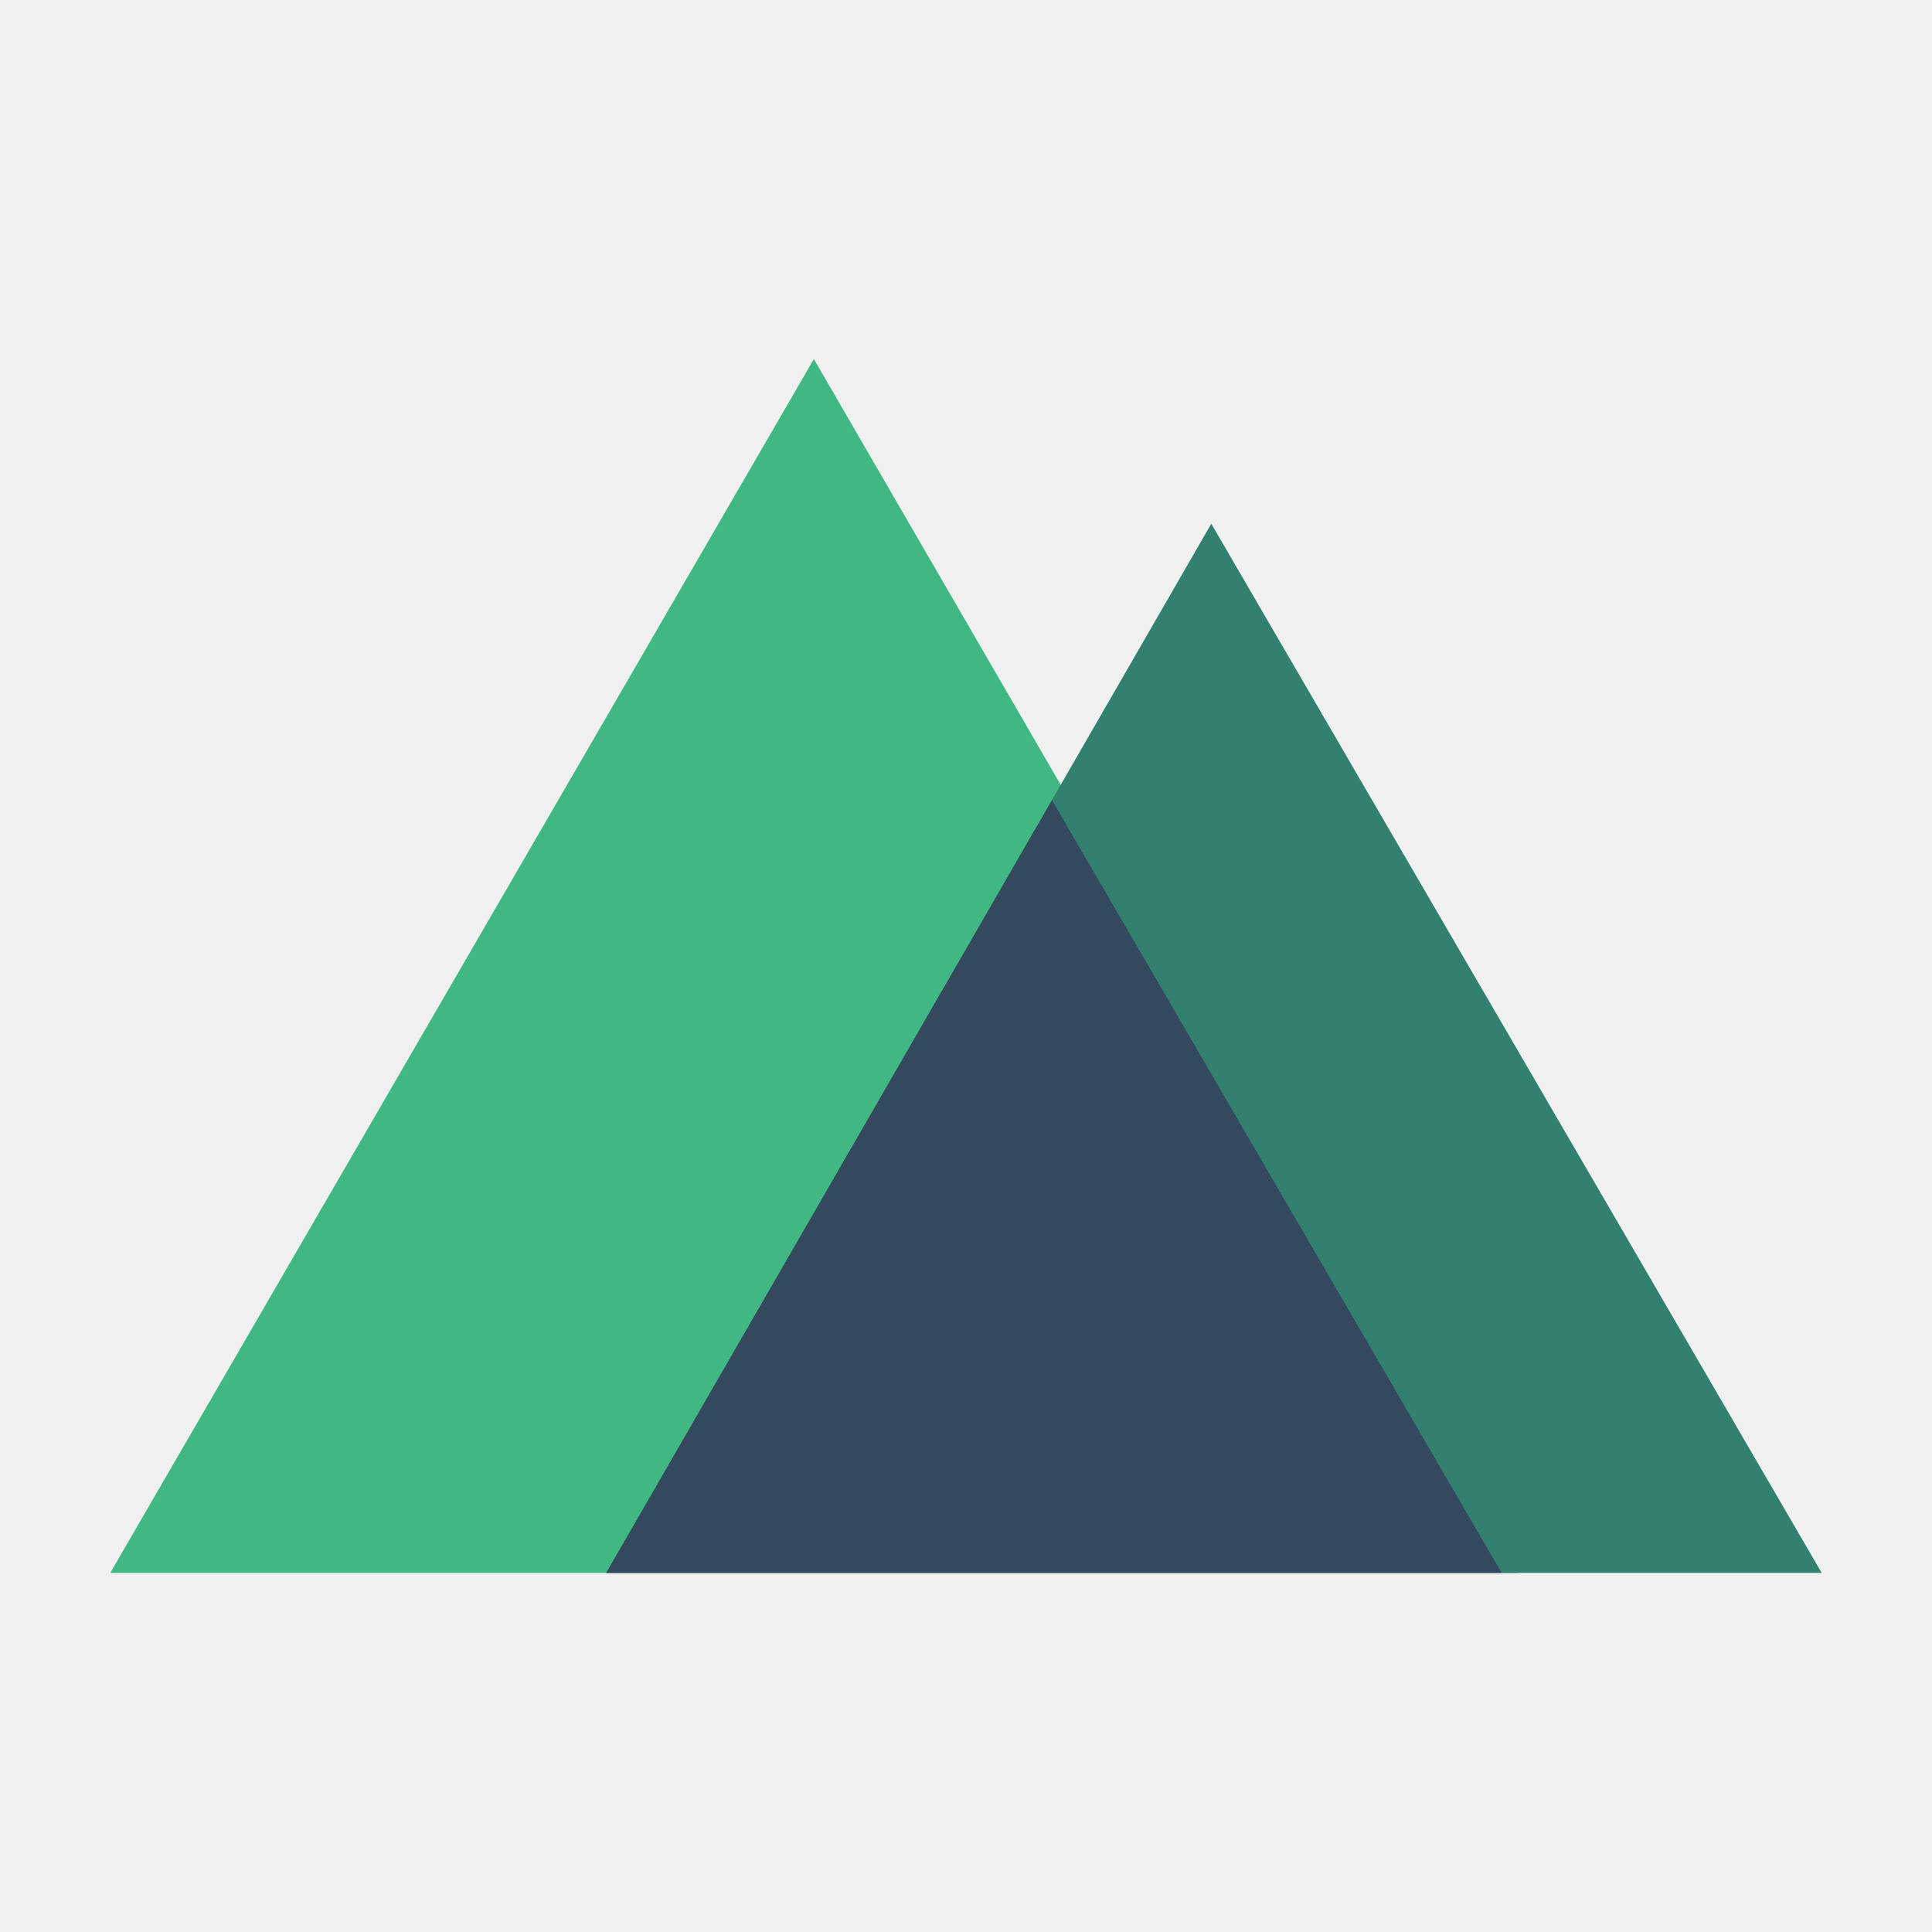
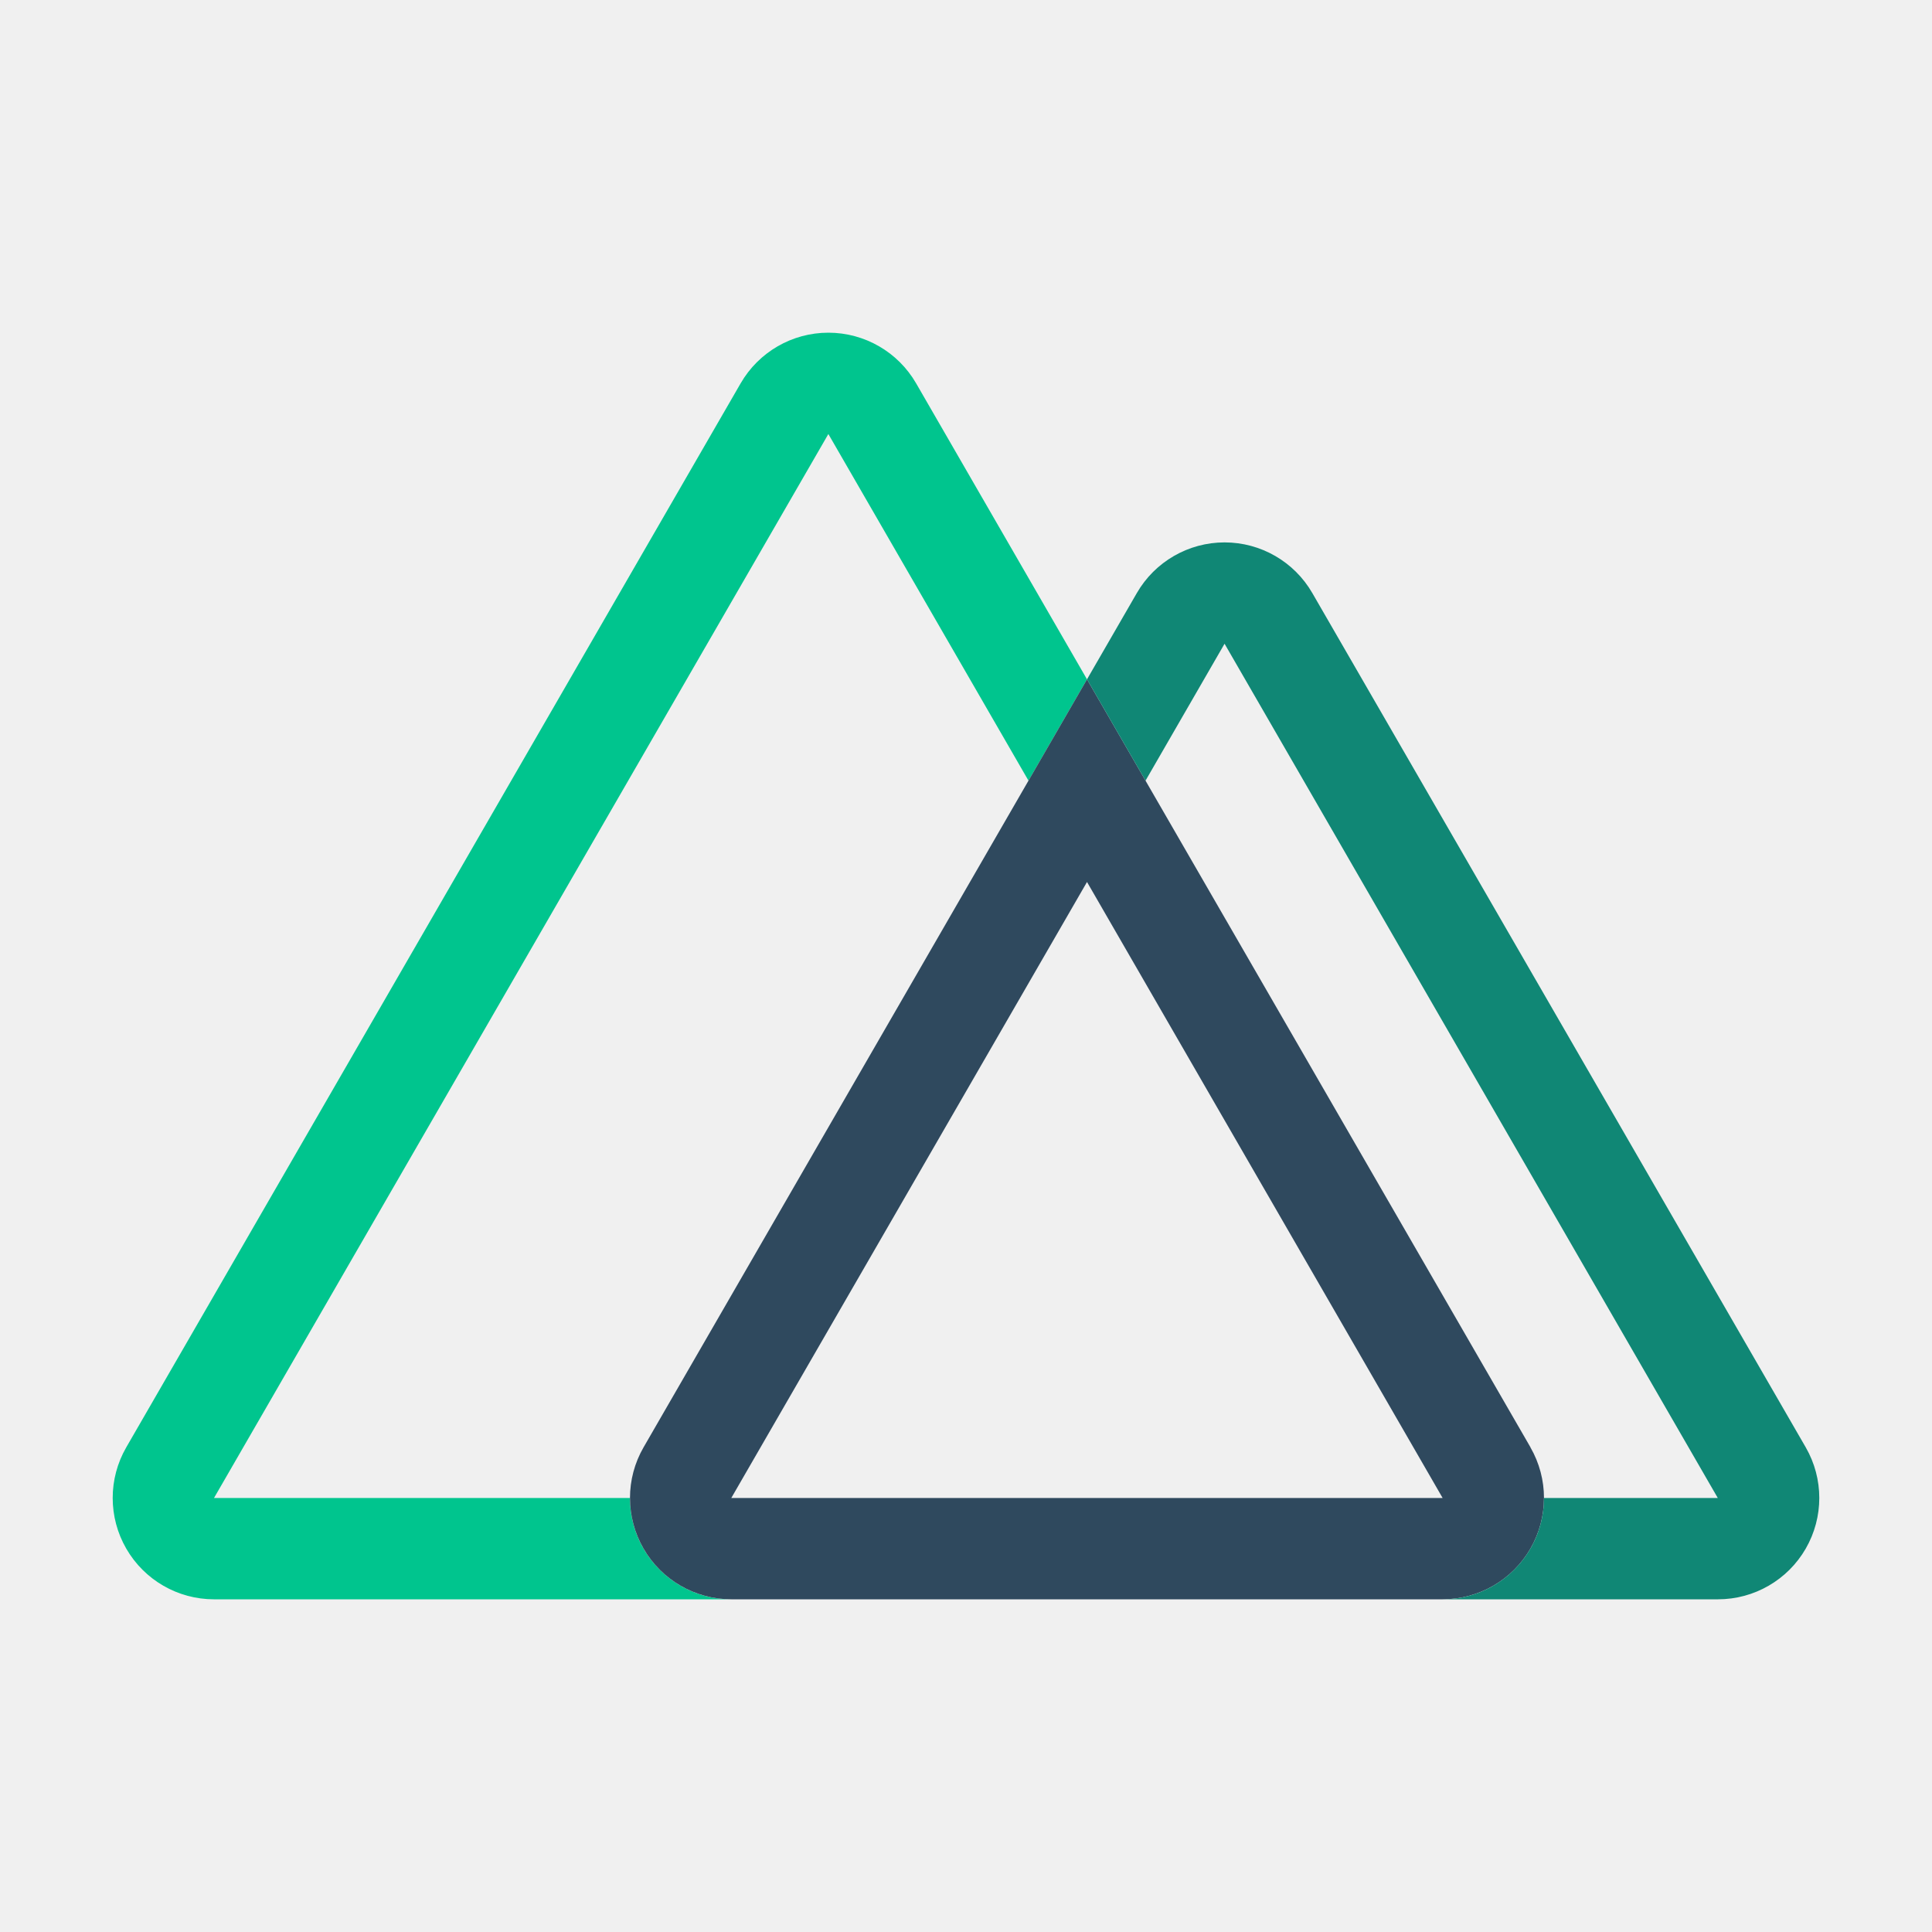
- <svg xmlns="http://www.w3.org/2000/svg" style="fill:none" version="1.1" viewBox="0 0 300 300">
-   <g transform="matrix(11.073 0 0 11.073 17.12 55.755)" clip-path="url(#clip0)">
-     <g>
-       <path d="M 7.597,17.022 H 0 L 9.867,0 19.735,17.022 h -7.548" style="fill:#41b883" />
-       <path d="m18.765 17.022h5.235l-8.56-14.713-8.485 14.713h5.235" style="fill:#328170" />
-       <path d="m15.656 17.022h3.856l-6.306-10.837-6.251 10.837h3.856" style="fill:#35495e" />
-     </g>
+ <svg xmlns="http://www.w3.org/2000/svg" fill="none" viewBox="0 0 300 300">
+   <g fill="none" transform="matrix(.6637935 0 0 .6637935 17.49698 51.00484)">
+     <path d="m227.921 82.074-13.689 23.704-46.815-81.086-143.714 248.889h97.304c0 13.091 10.613 23.704 23.704 23.704h-121.007c-8.468 0-16.291-4.52-20.525-11.854-4.233-7.334-4.233-16.368.001-23.702l143.714-248.889c4.234-7.334 12.06-11.853 20.528-11.853 8.469 0 16.294 4.518 20.528 11.853z" fill="#00c58e" />
+     <path d="m331.664 261.728-90.054-155.951-13.689-23.704-13.689 23.704-90.044 155.951c-4.234 7.333-4.234 16.368-.001 23.702 4.233 7.334 12.057 11.854 20.525 11.854h166.4c8.469 0 16.296-4.515 20.532-11.85 4.236-7.334 4.236-16.371.001-23.706zm-186.953 11.852 83.21-144.099 83.19 144.099h-166.4z" fill="#2f495e" />
+     <path d="m396.049 285.432c-4.233 7.333-12.057 11.852-20.523 11.852h-64.415c13.091 0 23.704-10.613 23.704-23.704h40.662l-115.378-199.832-18.489 32.03-13.689-23.704 11.654-20.178c4.234-7.334 12.06-11.853 20.528-11.853 8.469 0 16.294 4.518 20.528 11.853l115.417 199.832c4.234 7.334 4.234 16.37 0 23.704z" fill="#108775" />
  </g>
-   <defs>
-     <clipPath id="clip0">
-       <path d="m0 0h24v18h-24z" style="fill:#ffffff" />
-     </clipPath>
-   </defs>
</svg>
